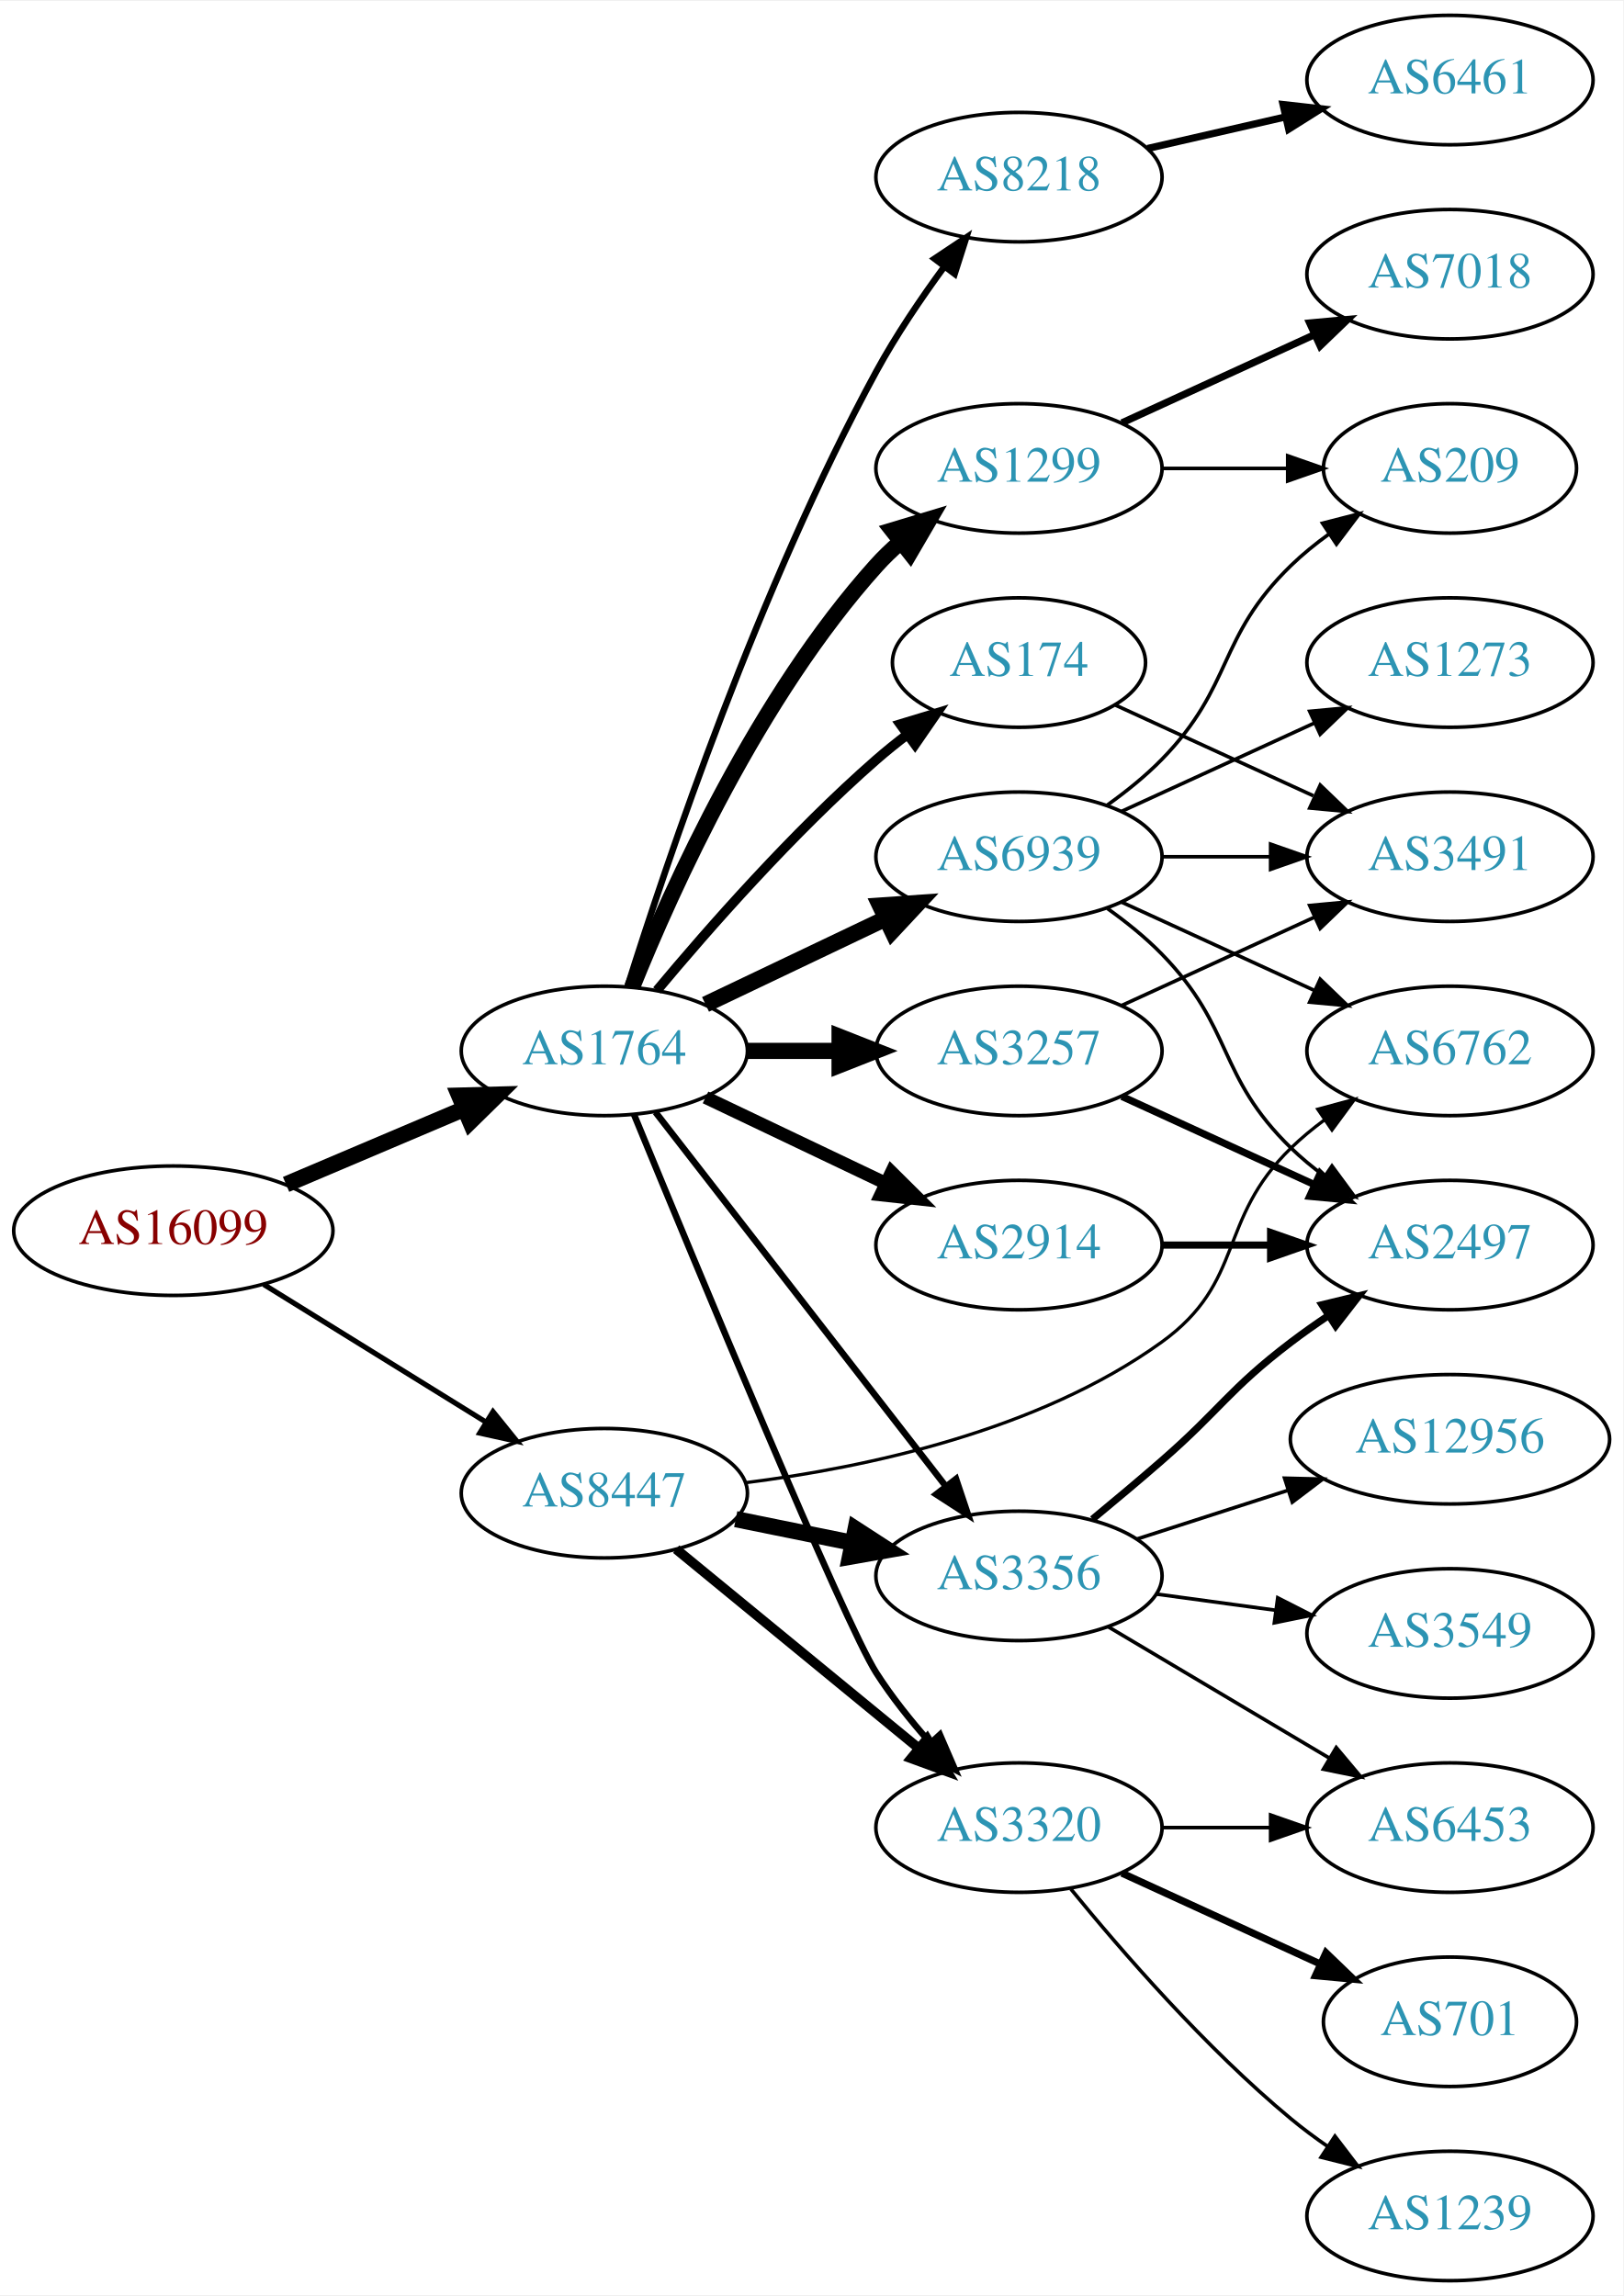
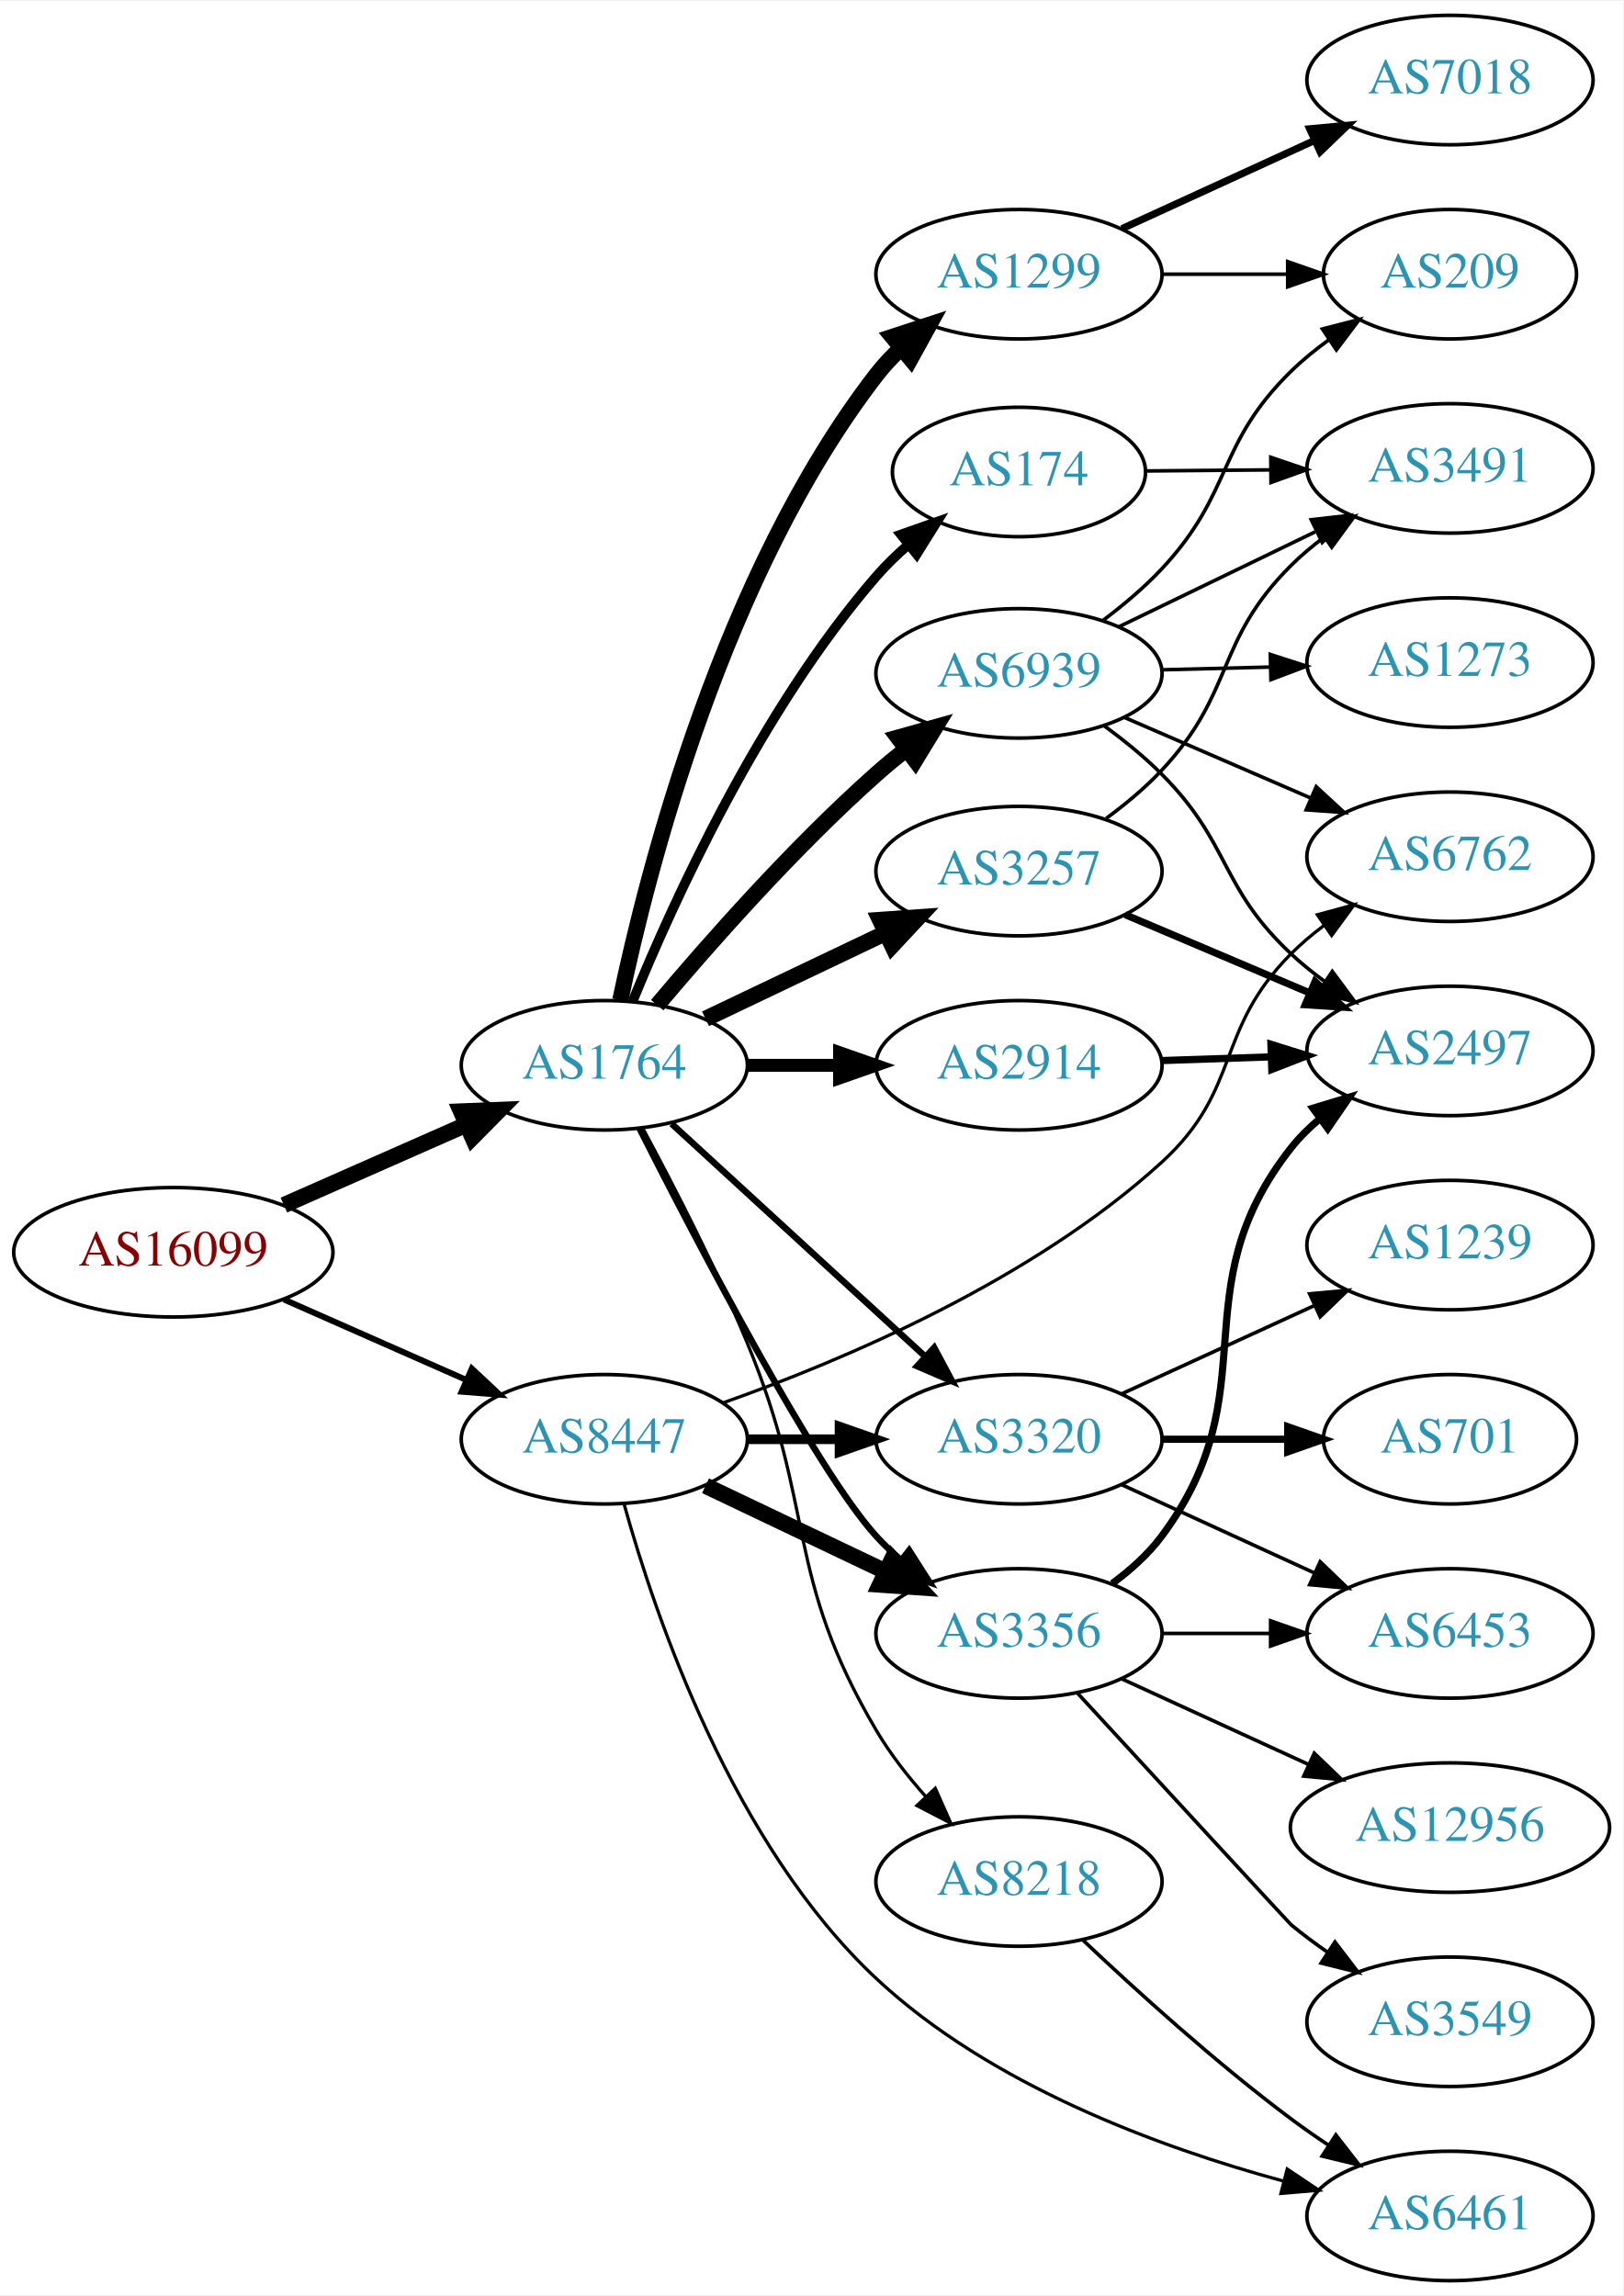
<svg xmlns="http://www.w3.org/2000/svg" xmlns:xlink="http://www.w3.org/1999/xlink" width="451pt" height="638pt" viewBox="0.00 0.00 451.37 638.00">
  <g id="graph0" class="graph" transform="scale(1 1) rotate(0) translate(4 634)">
    <polygon fill="white" stroke="none" points="-4,4 -4,-634 447.37,-634 447.37,4 -4,4" />
    <g id="node1" class="node">
      <g id="a_node1">
        <a xlink:href="/asn/16099" xlink:title="AS16099 ~ SOZVERS-NET [AT]">
-           <ellipse fill="#ffffff" stroke="black" cx="44.196" cy="-292" rx="44.393" ry="18" />
-           <text text-anchor="middle" x="44.196" y="-288.3" font-family="Times,serif" font-size="14.00" fill="#880000">AS16099</text>
+           <ellipse fill="#ffffff" stroke="black" cx="44.196" cy="-286" rx="44.393" ry="18" />
+           <text text-anchor="middle" x="44.196" y="-282.3" font-family="Times,serif" font-size="14.00" fill="#880000">AS16099</text>
        </a>
      </g>
    </g>
    <g id="node2" class="node">
      <g id="a_node2">
        <a xlink:href="/asn/1764" xlink:title="AS1764 ~ NEXTLAYER-AS [AT]">
-           <ellipse fill="#ffffff" stroke="black" cx="164.039" cy="-342" rx="39.794" ry="18" />
-           <text text-anchor="middle" x="164.039" y="-338.3" font-family="Times,serif" font-size="14.00" fill="#2c94b3">AS1764</text>
+           <ellipse fill="#ffffff" stroke="black" cx="164.039" cy="-338" rx="39.794" ry="18" />
+           <text text-anchor="middle" x="164.039" y="-334.3" font-family="Times,serif" font-size="14.00" fill="#2c94b3">AS1764</text>
        </a>
      </g>
    </g>
    <g id="edge1" class="edge">
-       <path fill="none" stroke="black" stroke-width="4.5" d="M75.543,-304.876C90.566,-311.25 108.857,-319.011 124.824,-325.786" />
-       <polygon fill="black" stroke="black" stroke-width="4.5" points="123.672,-329.574 134.416,-329.856 126.748,-322.325 123.672,-329.574" />
+       <path fill="none" stroke="black" stroke-width="4.5" d="M74.933,-299.122C90.322,-305.913 109.265,-314.271 125.637,-321.496" />
+       <polygon fill="black" stroke="black" stroke-width="4.5" points="124.196,-325.164 134.934,-325.598 127.375,-317.959 124.196,-325.164" />
    </g>
    <g id="node3" class="node">
      <g id="a_node3">
        <a xlink:href="/asn/8447" xlink:title="AS8447 ~ A1 Telekom Austria AG [AT]">
-           <ellipse fill="#ffffff" stroke="black" cx="164.039" cy="-219" rx="39.794" ry="18" />
-           <text text-anchor="middle" x="164.039" y="-215.3" font-family="Times,serif" font-size="14.00" fill="#2c94b3">AS8447</text>
+           <ellipse fill="#ffffff" stroke="black" cx="164.039" cy="-234" rx="39.794" ry="18" />
+           <text text-anchor="middle" x="164.039" y="-230.3" font-family="Times,serif" font-size="14.00" fill="#2c94b3">AS8447</text>
        </a>
      </g>
    </g>
    <g id="edge2" class="edge">
-       <path fill="none" stroke="black" stroke-width="1.446" d="M69.328,-277.051C87.196,-265.982 111.715,-250.794 131.191,-238.729" />
-       <polygon fill="black" stroke="black" stroke-width="1.446" points="133.085,-241.673 139.742,-233.431 129.398,-235.722 133.085,-241.673" />
+       <path fill="none" stroke="black" stroke-width="1.667" d="M74.933,-272.878C90.322,-266.087 109.265,-257.729 125.637,-250.504" />
+       <polygon fill="black" stroke="black" stroke-width="1.667" points="127.198,-253.641 134.934,-246.402 124.372,-247.237 127.198,-253.641" />
    </g>
    <g id="node4" class="node">
      <g id="a_node4">
-         <a xlink:href="/asn/2914" xlink:title="AS2914 ~ NTT America, Inc. [US]">
-           <ellipse fill="#ffffff" stroke="black" cx="279.332" cy="-288" rx="39.794" ry="18" />
-           <text text-anchor="middle" x="279.332" y="-284.3" font-family="Times,serif" font-size="14.00" fill="#2c94b3">AS2914</text>
+         <a xlink:href="/asn/174" xlink:title="AS174 ~ Cogent Communications [US]">
+           <ellipse fill="#ffffff" stroke="black" cx="279.332" cy="-503" rx="35.194" ry="18" />
+           <text text-anchor="middle" x="279.332" y="-499.3" font-family="Times,serif" font-size="14.00" fill="#2c94b3">AS174</text>
        </a>
      </g>
    </g>
    <g id="edge3" class="edge">
-       <path fill="none" stroke="black" stroke-width="3.6" d="M192.175,-329.066C207.169,-321.919 225.99,-312.948 242.213,-305.215" />
-       <polygon fill="black" stroke="black" stroke-width="3.6" points="243.895,-308.291 251.417,-300.829 240.884,-301.972 243.895,-308.291" />
+       <path fill="none" stroke="black" stroke-width="2.7" d="M171.908,-355.786C183.122,-383.269 207.389,-436.766 239.685,-474 242.33,-477.05 245.347,-479.977 248.501,-482.721" />
+       <polygon fill="black" stroke="black" stroke-width="2.7" points="246.503,-485.605 256.495,-489.129 250.881,-480.143 246.503,-485.605" />
    </g>
    <g id="node5" class="node">
      <g id="a_node5">
        <a xlink:href="/asn/1299" xlink:title="AS1299 ~ Telia Carrier [EU]">
-           <ellipse fill="#ffffff" stroke="black" cx="279.332" cy="-504" rx="39.794" ry="18" />
-           <text text-anchor="middle" x="279.332" y="-500.3" font-family="Times,serif" font-size="14.00" fill="#2c94b3">AS1299</text>
+           <ellipse fill="#ffffff" stroke="black" cx="279.332" cy="-558" rx="39.794" ry="18" />
+           <text text-anchor="middle" x="279.332" y="-554.3" font-family="Times,serif" font-size="14.00" fill="#2c94b3">AS1299</text>
        </a>
      </g>
    </g>
    <g id="edge4" class="edge">
-       <path fill="none" stroke="black" stroke-width="4.5" d="M171.786,-359.787C182.837,-387.243 206.891,-440.578 239.685,-477 241.688,-479.224 243.906,-481.363 246.239,-483.397" />
-       <polygon fill="black" stroke="black" stroke-width="4.5" points="244.166,-486.777 254.458,-489.873 249.04,-480.591 244.166,-486.777" />
+       <path fill="none" stroke="black" stroke-width="4.5" d="M168.476,-356.105C176.068,-392.288 197.075,-474.791 239.685,-530 241.71,-532.624 244.046,-535.111 246.545,-537.441" />
+       <polygon fill="black" stroke="black" stroke-width="4.5" points="244.177,-540.591 254.391,-543.935 249.198,-534.525 244.177,-540.591" />
    </g>
    <g id="node6" class="node">
      <g id="a_node6">
        <a xlink:href="/asn/3257" xlink:title="AS3257 ~ GTT [DE]">
-           <ellipse fill="#ffffff" stroke="black" cx="279.332" cy="-342" rx="39.794" ry="18" />
-           <text text-anchor="middle" x="279.332" y="-338.3" font-family="Times,serif" font-size="14.00" fill="#2c94b3">AS3257</text>
+           <ellipse fill="#ffffff" stroke="black" cx="279.332" cy="-392" rx="39.794" ry="18" />
+           <text text-anchor="middle" x="279.332" y="-388.3" font-family="Times,serif" font-size="14.00" fill="#2c94b3">AS3257</text>
        </a>
      </g>
    </g>
    <g id="edge5" class="edge">
-       <path fill="none" stroke="black" stroke-width="4.5" d="M203.711,-342C211.914,-342 220.678,-342 229.21,-342" />
-       <polygon fill="black" stroke="black" stroke-width="4.5" points="229.449,-345.938 239.449,-342 229.449,-338.063 229.449,-345.938" />
+       <path fill="none" stroke="black" stroke-width="4.5" d="M192.175,-350.934C207.169,-358.081 225.99,-367.052 242.213,-374.785" />
+       <polygon fill="black" stroke="black" stroke-width="4.5" points="240.695,-378.423 251.417,-379.171 244.084,-371.314 240.695,-378.423" />
    </g>
    <g id="node7" class="node">
      <g id="a_node7">
-         <a xlink:href="/asn/174" xlink:title="AS174 ~ Cogent Communications [US]">
-           <ellipse fill="#ffffff" stroke="black" cx="279.332" cy="-450" rx="35.194" ry="18" />
-           <text text-anchor="middle" x="279.332" y="-446.3" font-family="Times,serif" font-size="14.00" fill="#2c94b3">AS174</text>
+         <a xlink:href="/asn/2914" xlink:title="AS2914 ~ NTT America, Inc. [US]">
+           <ellipse fill="#ffffff" stroke="black" cx="279.332" cy="-338" rx="39.794" ry="18" />
+           <text text-anchor="middle" x="279.332" y="-334.3" font-family="Times,serif" font-size="14.00" fill="#2c94b3">AS2914</text>
        </a>
      </g>
    </g>
    <g id="edge6" class="edge">
-       <path fill="none" stroke="black" stroke-width="2.7" d="M178.669,-358.817C192.951,-375.929 216.498,-402.745 239.685,-423 242.355,-425.332 245.228,-427.648 248.158,-429.886" />
-       <polygon fill="black" stroke="black" stroke-width="2.7" points="246.309,-432.87 256.449,-435.939 250.436,-427.216 246.309,-432.87" />
+       <path fill="none" stroke="black" stroke-width="3.6" d="M203.711,-338C211.914,-338 220.678,-338 229.21,-338" />
+       <polygon fill="black" stroke="black" stroke-width="3.6" points="229.449,-341.5 239.449,-338 229.449,-334.5 229.449,-341.5" />
    </g>
    <g id="node8" class="node">
      <g id="a_node8">
-         <a xlink:href="/asn/8218" xlink:title="AS8218 ~ legacy Neotelecoms [FR]">
-           <ellipse fill="#ffffff" stroke="black" cx="279.332" cy="-585" rx="39.794" ry="18" />
-           <text text-anchor="middle" x="279.332" y="-581.3" font-family="Times,serif" font-size="14.00" fill="#2c94b3">AS8218</text>
+         <a xlink:href="/asn/6939" xlink:title="AS6939 ~ Hurricane Electric LLC [US]">
+           <ellipse fill="#ffffff" stroke="black" cx="279.332" cy="-447" rx="39.794" ry="18" />
+           <text text-anchor="middle" x="279.332" y="-443.3" font-family="Times,serif" font-size="14.00" fill="#2c94b3">AS6939</text>
        </a>
      </g>
    </g>
    <g id="edge7" class="edge">
-       <path fill="none" stroke="black" stroke-width="1.8" d="M170.46,-359.841C181.231,-394.146 207.122,-471.203 239.685,-531 245.117,-540.974 252.091,-551.269 258.617,-560.16" />
-       <polygon fill="black" stroke="black" stroke-width="1.8" points="255.858,-562.316 264.67,-568.198 261.45,-558.105 255.858,-562.316" />
+       <path fill="none" stroke="black" stroke-width="4.5" d="M178.741,-354.735C193.081,-371.782 216.672,-398.546 239.685,-419 242.304,-421.327 245.111,-423.65 247.974,-425.905" />
+       <polygon fill="black" stroke="black" stroke-width="4.5" points="245.727,-429.142 256.078,-432.033 250.477,-422.861 245.727,-429.142" />
    </g>
    <g id="node9" class="node">
      <g id="a_node9">
-         <a xlink:href="/asn/6939" xlink:title="AS6939 ~ Hurricane Electric LLC [US]">
-           <ellipse fill="#ffffff" stroke="black" cx="279.332" cy="-396" rx="39.794" ry="18" />
-           <text text-anchor="middle" x="279.332" y="-392.3" font-family="Times,serif" font-size="14.00" fill="#2c94b3">AS6939</text>
+         <a xlink:href="/asn/3320" xlink:title="AS3320 ~ DTAG [DE]">
+           <ellipse fill="#ffffff" stroke="black" cx="279.332" cy="-234" rx="39.794" ry="18" />
+           <text text-anchor="middle" x="279.332" y="-230.3" font-family="Times,serif" font-size="14.00" fill="#2c94b3">AS3320</text>
        </a>
      </g>
    </g>
    <g id="edge8" class="edge">
-       <path fill="none" stroke="black" stroke-width="4.5" d="M192.175,-354.934C207.169,-362.081 225.99,-371.052 242.213,-378.785" />
-       <polygon fill="black" stroke="black" stroke-width="4.5" points="240.695,-382.423 251.417,-383.171 244.084,-375.314 240.695,-382.423" />
+       <path fill="none" stroke="black" stroke-width="1.8" d="M182.741,-321.75C201.697,-304.349 231.93,-276.596 253.313,-256.966" />
+       <polygon fill="black" stroke="black" stroke-width="1.8" points="255.754,-259.477 260.754,-250.136 251.02,-254.32 255.754,-259.477" />
    </g>
    <g id="node10" class="node">
      <g id="a_node10">
-         <a xlink:href="/asn/3320" xlink:title="AS3320 ~ DTAG [DE]">
-           <ellipse fill="#ffffff" stroke="black" cx="279.332" cy="-126" rx="39.794" ry="18" />
-           <text text-anchor="middle" x="279.332" y="-122.3" font-family="Times,serif" font-size="14.00" fill="#2c94b3">AS3320</text>
+         <a xlink:href="/asn/3356" xlink:title="AS3356 ~ Level 3 Parent, LLC [US]">
+           <ellipse fill="#ffffff" stroke="black" cx="279.332" cy="-180" rx="39.794" ry="18" />
+           <text text-anchor="middle" x="279.332" y="-176.3" font-family="Times,serif" font-size="14.00" fill="#2c94b3">AS3356</text>
        </a>
      </g>
    </g>
    <g id="edge9" class="edge">
-       <path fill="none" stroke="black" stroke-width="1.8" d="M172.286,-324.318C189.245,-283.075 230.752,-182.944 239.685,-169 243.929,-162.376 249.196,-155.777 254.463,-149.81" />
-       <polygon fill="black" stroke="black" stroke-width="1.8" points="257.346,-151.846 261.548,-142.12 252.198,-147.102 257.346,-151.846" />
+       <path fill="none" stroke="black" stroke-width="1.8" d="M173.774,-320.525C189.578,-289.301 222.839,-225.47 239.685,-207 241.702,-204.789 243.931,-202.659 246.27,-200.631" />
+       <polygon fill="black" stroke="black" stroke-width="1.8" points="248.799,-203.096 254.502,-194.167 244.475,-197.591 248.799,-203.096" />
    </g>
    <g id="node11" class="node">
      <g id="a_node11">
-         <a xlink:href="/asn/3356" xlink:title="AS3356 ~ Level 3 Parent, LLC [US]">
-           <ellipse fill="#ffffff" stroke="black" cx="279.332" cy="-196" rx="39.794" ry="18" />
-           <text text-anchor="middle" x="279.332" y="-192.3" font-family="Times,serif" font-size="14.00" fill="#2c94b3">AS3356</text>
+         <a xlink:href="/asn/8218" xlink:title="AS8218 ~ legacy Neotelecoms [FR]">
+           <ellipse fill="#ffffff" stroke="black" cx="279.332" cy="-111" rx="39.794" ry="18" />
+           <text text-anchor="middle" x="279.332" y="-107.3" font-family="Times,serif" font-size="14.00" fill="#2c94b3">AS8218</text>
        </a>
      </g>
    </g>
    <g id="edge10" class="edge">
-       <path fill="none" stroke="black" stroke-width="1.8" d="M178.257,-324.966C198.126,-299.361 235.81,-250.798 258.838,-221.121" />
-       <polygon fill="black" stroke="black" stroke-width="1.8" points="261.832,-222.971 265.198,-212.925 256.302,-218.68 261.832,-222.971" />
-     </g>
-     <g id="edge19" class="edge">
-       <path fill="none" stroke="black" stroke-width="2.7" d="M184.001,-203.434C202.464,-188.278 230.7,-165.1 251.471,-148.05" />
-       <polygon fill="black" stroke="black" stroke-width="2.7" points="253.798,-150.667 259.307,-141.617 249.357,-145.257 253.798,-150.667" />
+       <path fill="none" stroke="black" stroke-width="0.9" d="M174.675,-320.598C182.979,-305.206 194.969,-281.998 203.685,-261 223.083,-214.27 213.985,-196.583 239.685,-153 243.491,-146.545 248.421,-140.239 253.479,-134.556" />
+       <polygon fill="black" stroke="black" stroke-width="0.9" points="256.06,-136.921 260.362,-127.239 250.961,-132.125 256.06,-136.921" />
+     </g>
+     <g id="edge20" class="edge">
+       <path fill="none" stroke="black" stroke-width="2.7" d="M203.711,-234C211.914,-234 220.678,-234 229.21,-234" />
+       <polygon fill="black" stroke="black" stroke-width="2.7" points="229.449,-237.5 239.449,-234 229.449,-230.5 229.449,-237.5" />
+     </g>
+     <g id="edge17" class="edge">
+       <path fill="none" stroke="black" stroke-width="4.5" d="M192.175,-221.066C207.169,-213.919 225.99,-204.948 242.213,-197.215" />
+       <polygon fill="black" stroke="black" stroke-width="4.5" points="244.084,-200.686 251.417,-192.829 240.695,-193.577 244.084,-200.686" />
+     </g>
+     <g id="node16" class="node">
+       <g id="a_node16">
+         <a xlink:href="/asn/6461" xlink:title="AS6461 ~ Zayo Bandwidth [US]">
+           <ellipse fill="#ffffff" stroke="black" cx="399.174" cy="-18" rx="39.794" ry="18" />
+           <text text-anchor="middle" x="399.174" y="-14.3" font-family="Times,serif" font-size="14.00" fill="#2c94b3">AS6461</text>
+         </a>
+       </g>
    </g>
    <g id="edge18" class="edge">
-       <path fill="none" stroke="black" stroke-width="4.5" d="M200.574,-211.786C210.803,-209.709 222.104,-207.415 232.846,-205.234" />
-       <polygon fill="black" stroke="black" stroke-width="4.5" points="233.905,-209.037 242.922,-203.189 232.338,-201.319 233.905,-209.037" />
+       <path fill="none" stroke="black" stroke-width="0.9" d="M169.586,-215.778C178.207,-184.737 199.74,-121.348 239.685,-84 271.39,-54.356 318.31,-37.081 352.875,-27.695" />
+       <polygon fill="black" stroke="black" stroke-width="0.9" points="353.922,-31.04 362.723,-25.142 352.165,-24.264 353.922,-31.04" />
    </g>
    <g id="node17" class="node">
      <g id="a_node17">
        <a xlink:href="/asn/6762" xlink:title="AS6762 ~ TELECOM ITALIA SPARKLE S.p.A. [IT]">
-           <ellipse fill="#ffffff" stroke="black" cx="399.174" cy="-342" rx="39.794" ry="18" />
-           <text text-anchor="middle" x="399.174" y="-338.3" font-family="Times,serif" font-size="14.00" fill="#2c94b3">AS6762</text>
-         </a>
-       </g>
-     </g>
-     <g id="edge20" class="edge">
-       <path fill="none" stroke="black" stroke-width="0.9" d="M203.374,-221.931C236.64,-226.121 284.707,-236.296 318.978,-261 342.377,-277.867 334.285,-294.906 354.978,-315 357.823,-317.763 360.997,-320.386 364.297,-322.834" />
-       <polygon fill="black" stroke="black" stroke-width="0.9" points="362.414,-325.786 372.645,-328.538 366.363,-320.006 362.414,-325.786" />
+           <ellipse fill="#ffffff" stroke="black" cx="399.174" cy="-396" rx="39.794" ry="18" />
+           <text text-anchor="middle" x="399.174" y="-392.3" font-family="Times,serif" font-size="14.00" fill="#2c94b3">AS6762</text>
+         </a>
+       </g>
+     </g>
+     <g id="edge19" class="edge">
+       <path fill="none" stroke="black" stroke-width="0.9" d="M196.979,-244.105C230.425,-255.932 282.994,-278.173 318.978,-311 341.392,-331.448 333.558,-347.513 354.978,-369 357.778,-371.809 360.922,-374.462 364.205,-376.928" />
+       <polygon fill="black" stroke="black" stroke-width="0.9" points="362.308,-379.871 372.53,-382.654 366.274,-374.103 362.308,-379.871" />
+     </g>
+     <g id="node14" class="node">
+       <g id="a_node14">
+         <a xlink:href="/asn/3491" xlink:title="AS3491 ~ PCCW Global, Inc. [US]">
+           <ellipse fill="#ffffff" stroke="black" cx="399.174" cy="-504" rx="39.794" ry="18" />
+           <text text-anchor="middle" x="399.174" y="-500.3" font-family="Times,serif" font-size="14.00" fill="#2c94b3">AS3491</text>
+         </a>
+       </g>
+     </g>
+     <g id="edge13" class="edge">
+       <path fill="none" stroke="black" d="M314.733,-503.292C325.557,-503.384 337.725,-503.487 349.352,-503.586" />
+       <polygon fill="black" stroke="black" points="349.353,-507.086 359.383,-503.671 349.413,-500.086 349.353,-507.086" />
    </g>
    <g id="node12" class="node">
      <g id="a_node12">
-         <a xlink:href="/asn/2497" xlink:title="AS2497 ~ Internet Initiative Japan Inc. [JP]">
-           <ellipse fill="#ffffff" stroke="black" cx="399.174" cy="-288" rx="39.794" ry="18" />
-           <text text-anchor="middle" x="399.174" y="-284.3" font-family="Times,serif" font-size="14.00" fill="#2c94b3">AS2497</text>
+         <a xlink:href="/asn/7018" xlink:title="AS7018 ~ AT&amp;T Services, Inc. [US]">
+           <ellipse fill="#ffffff" stroke="black" cx="399.174" cy="-612" rx="39.794" ry="18" />
+           <text text-anchor="middle" x="399.174" y="-608.3" font-family="Times,serif" font-size="14.00" fill="#2c94b3">AS7018</text>
        </a>
      </g>
    </g>
    <g id="edge11" class="edge">
-       <path fill="none" stroke="black" stroke-width="2" d="M319.244,-288C328.798,-288 339.147,-288 349.11,-288" />
-       <polygon fill="black" stroke="black" stroke-width="2" points="349.302,-291.5 359.302,-288 349.302,-284.5 349.302,-291.5" />
+       <path fill="none" stroke="black" stroke-width="2" d="M307.96,-570.661C323.917,-577.973 344.188,-587.261 361.471,-595.181" />
+       <polygon fill="black" stroke="black" stroke-width="2" points="360.169,-598.435 370.718,-599.419 363.085,-592.071 360.169,-598.435" />
    </g>
    <g id="node13" class="node">
      <g id="a_node13">
-         <a xlink:href="/asn/7018" xlink:title="AS7018 ~ AT&amp;T Services, Inc. [US]">
-           <ellipse fill="#ffffff" stroke="black" cx="399.174" cy="-558" rx="39.794" ry="18" />
-           <text text-anchor="middle" x="399.174" y="-554.3" font-family="Times,serif" font-size="14.00" fill="#2c94b3">AS7018</text>
+         <a xlink:href="/asn/209" xlink:title="AS209 ~ CenturyLink Communications, LLC [US]">
+           <ellipse fill="#ffffff" stroke="black" cx="399.174" cy="-558" rx="35.194" ry="18" />
+           <text text-anchor="middle" x="399.174" y="-554.3" font-family="Times,serif" font-size="14.00" fill="#2c94b3">AS209</text>
        </a>
      </g>
    </g>
    <g id="edge12" class="edge">
-       <path fill="none" stroke="black" stroke-width="2" d="M307.96,-516.661C323.917,-523.973 344.188,-533.261 361.471,-541.181" />
-       <polygon fill="black" stroke="black" stroke-width="2" points="360.169,-544.435 370.718,-545.419 363.085,-538.071 360.169,-544.435" />
-     </g>
-     <g id="node14" class="node">
-       <g id="a_node14">
-         <a xlink:href="/asn/209" xlink:title="AS209 ~ CenturyLink Communications, LLC [US]">
-           <ellipse fill="#ffffff" stroke="black" cx="399.174" cy="-504" rx="35.194" ry="18" />
-           <text text-anchor="middle" x="399.174" y="-500.3" font-family="Times,serif" font-size="14.00" fill="#2c94b3">AS209</text>
-         </a>
-       </g>
-     </g>
-     <g id="edge13" class="edge">
-       <path fill="none" stroke="black" d="M319.244,-504C330.331,-504 342.491,-504 353.873,-504" />
-       <polygon fill="black" stroke="black" points="354.055,-507.5 364.055,-504 354.055,-500.5 354.055,-507.5" />
-     </g>
-     <g id="edge15" class="edge">
-       <path fill="none" stroke="black" stroke-width="2" d="M307.96,-329.339C323.917,-322.027 344.188,-312.739 361.471,-304.819" />
-       <polygon fill="black" stroke="black" stroke-width="2" points="363.085,-307.929 370.718,-300.581 360.169,-301.565 363.085,-307.929" />
+       <path fill="none" stroke="black" d="M319.244,-558C330.331,-558 342.491,-558 353.873,-558" />
+       <polygon fill="black" stroke="black" points="354.055,-561.5 364.055,-558 354.055,-554.5 354.055,-561.5" />
+     </g>
+     <g id="edge16" class="edge">
+       <path fill="none" stroke="black" d="M303.584,-406.652C308.968,-410.619 314.443,-415.166 318.978,-420 339.48,-441.851 333.742,-455.863 354.978,-477 357.789,-479.798 360.94,-482.444 364.227,-484.905" />
+       <polygon fill="black" stroke="black" points="362.333,-487.851 372.558,-490.626 366.296,-482.08 362.333,-487.851" />
    </g>
    <g id="node15" class="node">
      <g id="a_node15">
-         <a xlink:href="/asn/3491" xlink:title="AS3491 ~ PCCW Global, Inc. [US]">
-           <ellipse fill="#ffffff" stroke="black" cx="399.174" cy="-396" rx="39.794" ry="18" />
-           <text text-anchor="middle" x="399.174" y="-392.3" font-family="Times,serif" font-size="14.00" fill="#2c94b3">AS3491</text>
-         </a>
-       </g>
+         <a xlink:href="/asn/2497" xlink:title="AS2497 ~ Internet Initiative Japan Inc. [JP]">
+           <ellipse fill="#ffffff" stroke="black" cx="399.174" cy="-342" rx="39.794" ry="18" />
+           <text text-anchor="middle" x="399.174" y="-338.3" font-family="Times,serif" font-size="14.00" fill="#2c94b3">AS2497</text>
+         </a>
+       </g>
+     </g>
+     <g id="edge15" class="edge">
+       <path fill="none" stroke="black" stroke-width="2" d="M308.858,-379.896C324.232,-373.373 343.408,-365.237 360.047,-358.177" />
+       <polygon fill="black" stroke="black" stroke-width="2" points="361.663,-361.293 369.502,-354.165 358.929,-354.849 361.663,-361.293" />
    </g>
    <g id="edge14" class="edge">
-       <path fill="none" stroke="black" d="M307.96,-354.661C323.917,-361.973 344.188,-371.261 361.471,-379.181" />
-       <polygon fill="black" stroke="black" points="360.169,-382.435 370.718,-383.419 363.085,-376.071 360.169,-382.435" />
-     </g>
-     <g id="edge16" class="edge">
-       <path fill="none" stroke="black" d="M306.193,-438.149C322.313,-430.762 343.316,-421.138 361.181,-412.952" />
-       <polygon fill="black" stroke="black" points="363.099,-415.923 370.732,-408.575 360.183,-409.559 363.099,-415.923" />
-     </g>
-     <g id="node16" class="node">
-       <g id="a_node16">
-         <a xlink:href="/asn/6461" xlink:title="AS6461 ~ Zayo Bandwidth [US]">
-           <ellipse fill="#ffffff" stroke="black" cx="399.174" cy="-612" rx="39.794" ry="18" />
-           <text text-anchor="middle" x="399.174" y="-608.3" font-family="Times,serif" font-size="14.00" fill="#2c94b3">AS6461</text>
-         </a>
-       </g>
-     </g>
-     <g id="edge17" class="edge">
-       <path fill="none" stroke="black" stroke-width="2" d="M315.051,-592.955C327.051,-595.704 340.672,-598.825 353.364,-601.733" />
-       <polygon fill="black" stroke="black" stroke-width="2" points="352.767,-605.187 363.296,-604.009 354.33,-598.364 352.767,-605.187" />
+       <path fill="none" stroke="black" stroke-width="2" d="M318.918,-339.31C328.684,-339.641 339.301,-340.002 349.495,-340.348" />
+       <polygon fill="black" stroke="black" stroke-width="2" points="349.388,-343.846 359.501,-340.687 349.626,-336.85 349.388,-343.846" />
+     </g>
+     <g id="edge32" class="edge">
+       <path fill="none" stroke="black" d="M302.698,-461.722C308.34,-465.971 314.158,-470.86 318.978,-476 338.963,-497.311 334.105,-510.559 354.978,-531 358.193,-534.148 361.836,-537.111 365.61,-539.839" />
+       <polygon fill="black" stroke="black" points="363.704,-542.775 373.966,-545.413 367.589,-536.952 363.704,-542.775" />
    </g>
    <g id="edge28" class="edge">
-       <path fill="none" stroke="black" d="M303.926,-381.611C309.182,-377.852 314.513,-373.563 318.978,-369 339.151,-348.383 334.285,-335.094 354.978,-315 357.823,-312.237 360.997,-309.614 364.297,-307.166" />
-       <polygon fill="black" stroke="black" points="366.363,-309.994 372.645,-301.462 362.414,-304.214 366.363,-309.994" />
-     </g>
-     <g id="edge29" class="edge">
-       <path fill="none" stroke="black" d="M303.926,-410.389C309.182,-414.148 314.513,-418.437 318.978,-423 339.151,-443.617 334.285,-456.906 354.978,-477 358.206,-480.134 361.857,-483.089 365.635,-485.812" />
-       <polygon fill="black" stroke="black" points="363.732,-488.75 373.995,-491.383 367.614,-482.925 363.732,-488.75" />
+       <path fill="none" stroke="black" d="M307.072,-459.934C323.23,-467.75 344.045,-477.818 361.699,-486.357" />
+       <polygon fill="black" stroke="black" points="360.606,-489.716 371.132,-490.92 363.654,-483.415 360.606,-489.716" />
    </g>
    <g id="edge31" class="edge">
-       <path fill="none" stroke="black" d="M319.244,-396C328.798,-396 339.147,-396 349.11,-396" />
-       <polygon fill="black" stroke="black" points="349.302,-399.5 359.302,-396 349.302,-392.5 349.302,-399.5" />
+       <path fill="none" stroke="black" d="M302.975,-432.446C308.492,-428.413 314.181,-423.811 318.978,-419 338.312,-399.609 334.993,-387.719 354.978,-369 357.873,-366.289 361.078,-363.699 364.398,-361.271" />
+       <polygon fill="black" stroke="black" points="366.458,-364.103 372.77,-355.593 362.529,-358.31 366.458,-364.103" />
    </g>
    <g id="edge30" class="edge">
-       <path fill="none" stroke="black" d="M307.96,-383.339C323.917,-376.027 344.188,-366.739 361.471,-358.819" />
-       <polygon fill="black" stroke="black" points="363.085,-361.929 370.718,-354.581 360.169,-355.565 363.085,-361.929" />
+       <path fill="none" stroke="black" d="M308.558,-434.784C324.04,-428.084 343.445,-419.686 360.235,-412.419" />
+       <polygon fill="black" stroke="black" points="361.983,-415.477 369.77,-408.293 359.202,-409.053 361.983,-415.477" />
    </g>
    <g id="node23" class="node">
      <g id="a_node23">
        <a xlink:href="/asn/1273" xlink:title="AS1273 ~ Vodafone Group PLC [EU]">
          <ellipse fill="#ffffff" stroke="black" cx="399.174" cy="-450" rx="39.794" ry="18" />
          <text text-anchor="middle" x="399.174" y="-446.3" font-family="Times,serif" font-size="14.00" fill="#2c94b3">AS1273</text>
        </a>
      </g>
    </g>
-     <g id="edge32" class="edge">
-       <path fill="none" stroke="black" d="M307.96,-408.661C323.917,-415.973 344.188,-425.261 361.471,-433.181" />
-       <polygon fill="black" stroke="black" points="360.169,-436.435 370.718,-437.419 363.085,-430.071 360.169,-436.435" />
+     <g id="edge29" class="edge">
+       <path fill="none" stroke="black" d="M319.244,-447.991C328.798,-448.234 339.147,-448.497 349.11,-448.751" />
+       <polygon fill="black" stroke="black" points="349.217,-452.255 359.302,-449.01 349.395,-445.257 349.217,-452.255" />
    </g>
    <g id="node19" class="node">
      <g id="a_node19">
        <a xlink:href="/asn/6453" xlink:title="AS6453 ~ TATA COMMUNICATIONS (AMERICA) INC [US]">
-           <ellipse fill="#ffffff" stroke="black" cx="399.174" cy="-126" rx="39.794" ry="18" />
-           <text text-anchor="middle" x="399.174" y="-122.3" font-family="Times,serif" font-size="14.00" fill="#2c94b3">AS6453</text>
+           <ellipse fill="#ffffff" stroke="black" cx="399.174" cy="-180" rx="39.794" ry="18" />
+           <text text-anchor="middle" x="399.174" y="-176.3" font-family="Times,serif" font-size="14.00" fill="#2c94b3">AS6453</text>
        </a>
      </g>
    </g>
    <g id="edge27" class="edge">
-       <path fill="none" stroke="black" d="M319.244,-126C328.798,-126 339.147,-126 349.11,-126" />
-       <polygon fill="black" stroke="black" points="349.302,-129.5 359.302,-126 349.302,-122.5 349.302,-129.5" />
+       <path fill="none" stroke="black" d="M307.96,-221.339C323.917,-214.027 344.188,-204.739 361.471,-196.819" />
+       <polygon fill="black" stroke="black" points="363.085,-199.929 370.718,-192.581 360.169,-193.565 363.085,-199.929" />
    </g>
    <g id="node21" class="node">
      <g id="a_node21">
-         <a xlink:href="/asn/701" xlink:title="AS701 ~ UUNET [US]">
-           <ellipse fill="#ffffff" stroke="black" cx="399.174" cy="-72" rx="35.194" ry="18" />
-           <text text-anchor="middle" x="399.174" y="-68.3" font-family="Times,serif" font-size="14.00" fill="#2c94b3">AS701</text>
+         <a xlink:href="/asn/1239" xlink:title="AS1239 ~ Sprint [US]">
+           <ellipse fill="#ffffff" stroke="black" cx="399.174" cy="-288" rx="39.794" ry="18" />
+           <text text-anchor="middle" x="399.174" y="-284.3" font-family="Times,serif" font-size="14.00" fill="#2c94b3">AS1239</text>
        </a>
      </g>
    </g>
    <g id="edge25" class="edge">
-       <path fill="none" stroke="black" stroke-width="2" d="M307.96,-113.339C324.377,-105.817 345.358,-96.202 362.955,-88.139" />
-       <polygon fill="black" stroke="black" stroke-width="2" points="364.7,-91.189 372.332,-83.842 361.783,-84.826 364.7,-91.189" />
+       <path fill="none" stroke="black" d="M307.96,-246.661C323.917,-253.973 344.188,-263.261 361.471,-271.181" />
+       <polygon fill="black" stroke="black" points="360.169,-274.435 370.718,-275.419 363.085,-268.071 360.169,-274.435" />
    </g>
    <g id="node22" class="node">
      <g id="a_node22">
-         <a xlink:href="/asn/1239" xlink:title="AS1239 ~ Sprint [US]">
-           <ellipse fill="#ffffff" stroke="black" cx="399.174" cy="-18" rx="39.794" ry="18" />
-           <text text-anchor="middle" x="399.174" y="-14.3" font-family="Times,serif" font-size="14.00" fill="#2c94b3">AS1239</text>
+         <a xlink:href="/asn/701" xlink:title="AS701 ~ UUNET [US]">
+           <ellipse fill="#ffffff" stroke="black" cx="399.174" cy="-234" rx="35.194" ry="18" />
+           <text text-anchor="middle" x="399.174" y="-230.3" font-family="Times,serif" font-size="14.00" fill="#2c94b3">AS701</text>
        </a>
      </g>
    </g>
    <g id="edge26" class="edge">
-       <path fill="none" stroke="black" d="M293.751,-108.935C307.865,-91.625 331.28,-64.655 354.978,-45 358.194,-42.332 361.695,-39.73 365.265,-37.259" />
-       <polygon fill="black" stroke="black" points="367.189,-40.183 373.622,-31.764 363.343,-34.334 367.189,-40.183" />
-     </g>
-     <g id="edge22" class="edge">
-       <path fill="none" stroke="black" stroke-width="2" d="M299.756,-211.763C305.954,-216.877 312.805,-222.621 318.978,-228 335.342,-242.259 337.703,-247.859 354.978,-261 358.304,-263.53 361.874,-266.046 365.484,-268.466" />
-       <polygon fill="black" stroke="black" stroke-width="2" points="363.589,-271.409 373.885,-273.904 367.392,-265.532 363.589,-271.409" />
+       <path fill="none" stroke="black" stroke-width="2" d="M319.244,-234C330.331,-234 342.491,-234 353.873,-234" />
+       <polygon fill="black" stroke="black" stroke-width="2" points="354.055,-237.5 364.055,-234 354.055,-230.5 354.055,-237.5" />
+     </g>
+     <g id="edge24" class="edge">
+       <path fill="none" stroke="black" stroke-width="2" d="M305.262,-193.882C310.338,-197.611 315.256,-202.016 318.978,-207 349.249,-247.542 323.679,-275.246 354.978,-315 357.303,-317.953 360.047,-320.67 363.006,-323.147" />
+       <polygon fill="black" stroke="black" stroke-width="2" points="361.065,-326.064 371.203,-329.145 365.199,-320.415 361.065,-326.064" />
    </g>
    <g id="node18" class="node">
      <g id="a_node18">
-         <a xlink:href="/asn/12956" xlink:title="AS12956 ~ TELXIUS [ES]">
-           <ellipse fill="#ffffff" stroke="black" cx="399.174" cy="-234" rx="44.393" ry="18" />
-           <text text-anchor="middle" x="399.174" y="-230.3" font-family="Times,serif" font-size="14.00" fill="#2c94b3">AS12956</text>
+         <a xlink:href="/asn/3549" xlink:title="AS3549 ~ Level 3 Parent, LLC [US]">
+           <ellipse fill="#ffffff" stroke="black" cx="399.174" cy="-72" rx="39.794" ry="18" />
+           <text text-anchor="middle" x="399.174" y="-68.3" font-family="Times,serif" font-size="14.00" fill="#2c94b3">AS3549</text>
        </a>
      </g>
    </g>
    <g id="edge21" class="edge">
-       <path fill="none" stroke="black" d="M312.221,-206.283C325.056,-210.422 340.076,-215.265 353.938,-219.735" />
-       <polygon fill="black" stroke="black" points="353.187,-223.171 363.779,-222.909 355.335,-216.508 353.187,-223.171" />
-     </g>
-     <g id="edge23" class="edge">
-       <path fill="none" stroke="black" d="M304.179,-181.834C321.829,-171.35 346.08,-156.944 365.529,-145.392" />
-       <polygon fill="black" stroke="black" points="367.552,-148.261 374.362,-140.144 363.977,-142.242 367.552,-148.261" />
+       <path fill="none" stroke="black" d="M295.691,-163.306C317.419,-139.694 354.562,-99.345 354.978,-99 358.194,-96.332 361.695,-93.73 365.265,-91.259" />
+       <polygon fill="black" stroke="black" points="367.189,-94.183 373.622,-85.764 363.343,-88.334 367.189,-94.183" />
+     </g>
+     <g id="edge22" class="edge">
+       <path fill="none" stroke="black" d="M319.244,-180C328.798,-180 339.147,-180 349.11,-180" />
+       <polygon fill="black" stroke="black" points="349.302,-183.5 359.302,-180 349.302,-176.5 349.302,-183.5" />
    </g>
    <g id="node20" class="node">
      <g id="a_node20">
-         <a xlink:href="/asn/3549" xlink:title="AS3549 ~ Level 3 Parent, LLC [US]">
-           <ellipse fill="#ffffff" stroke="black" cx="399.174" cy="-180" rx="39.794" ry="18" />
-           <text text-anchor="middle" x="399.174" y="-176.3" font-family="Times,serif" font-size="14.00" fill="#2c94b3">AS3549</text>
-         </a>
-       </g>
-     </g>
-     <g id="edge24" class="edge">
-       <path fill="none" stroke="black" d="M317.618,-190.938C328.149,-189.508 339.752,-187.932 350.792,-186.433" />
-       <polygon fill="black" stroke="black" points="351.288,-189.898 360.726,-185.084 350.346,-182.962 351.288,-189.898" />
+         <a xlink:href="/asn/12956" xlink:title="AS12956 ~ TELXIUS [ES]">
+           <ellipse fill="#ffffff" stroke="black" cx="399.174" cy="-126" rx="44.393" ry="18" />
+           <text text-anchor="middle" x="399.174" y="-122.3" font-family="Times,serif" font-size="14.00" fill="#2c94b3">AS12956</text>
+         </a>
+       </g>
+     </g>
+     <g id="edge23" class="edge">
+       <path fill="none" stroke="black" d="M307.96,-167.339C323.458,-160.238 343.025,-151.272 359.971,-143.506" />
+       <polygon fill="black" stroke="black" points="361.441,-146.683 369.074,-139.335 358.525,-140.319 361.441,-146.683" />
+     </g>
+     <g id="edge33" class="edge">
+       <path fill="none" stroke="black" d="M297.14,-94.686C311.838,-80.781 334.047,-60.627 354.978,-45 358.326,-42.5 361.91,-40.003 365.529,-37.593" />
+       <polygon fill="black" stroke="black" points="367.433,-40.53 373.94,-32.168 363.639,-34.647 367.433,-40.53" />
    </g>
  </g>
</svg>
